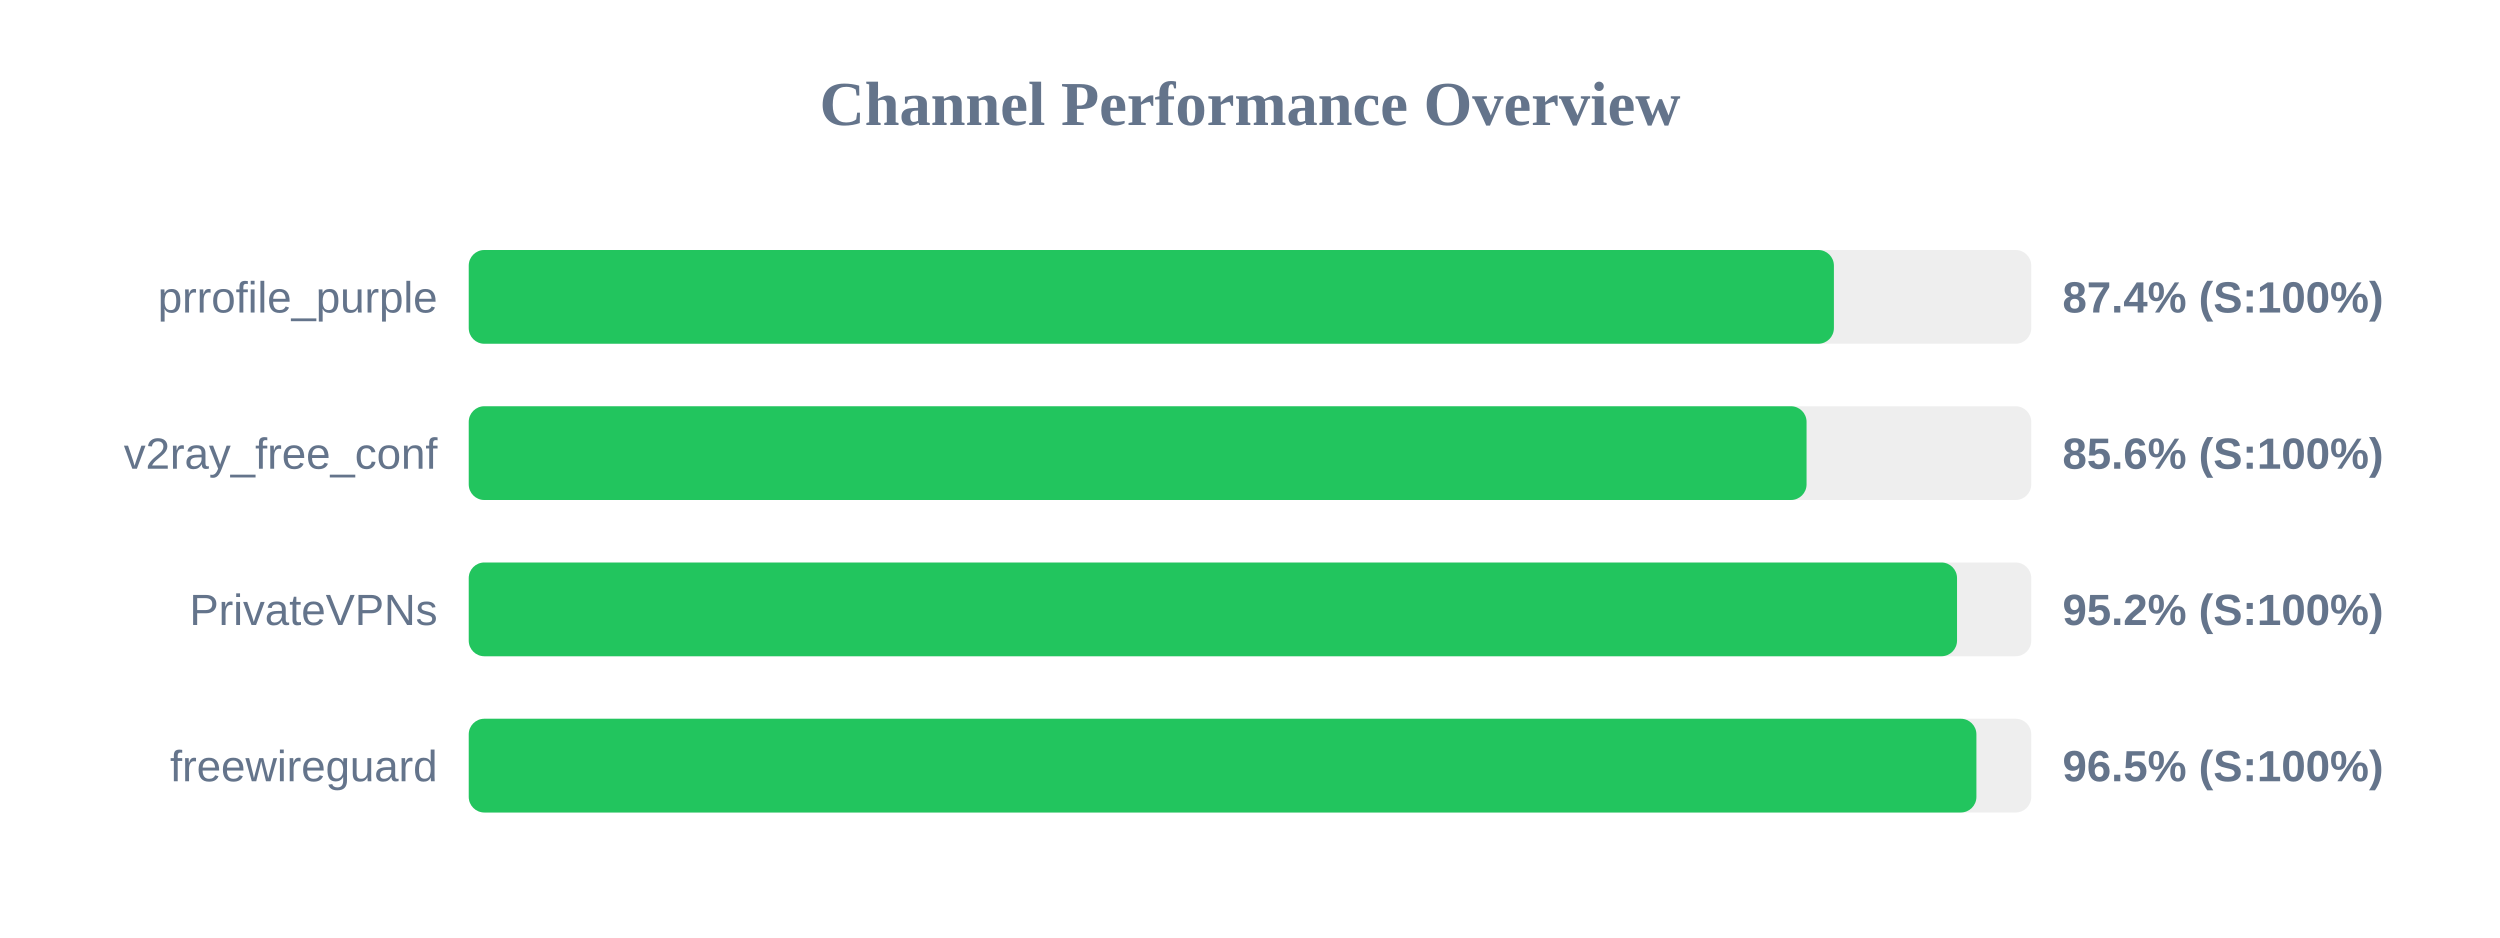
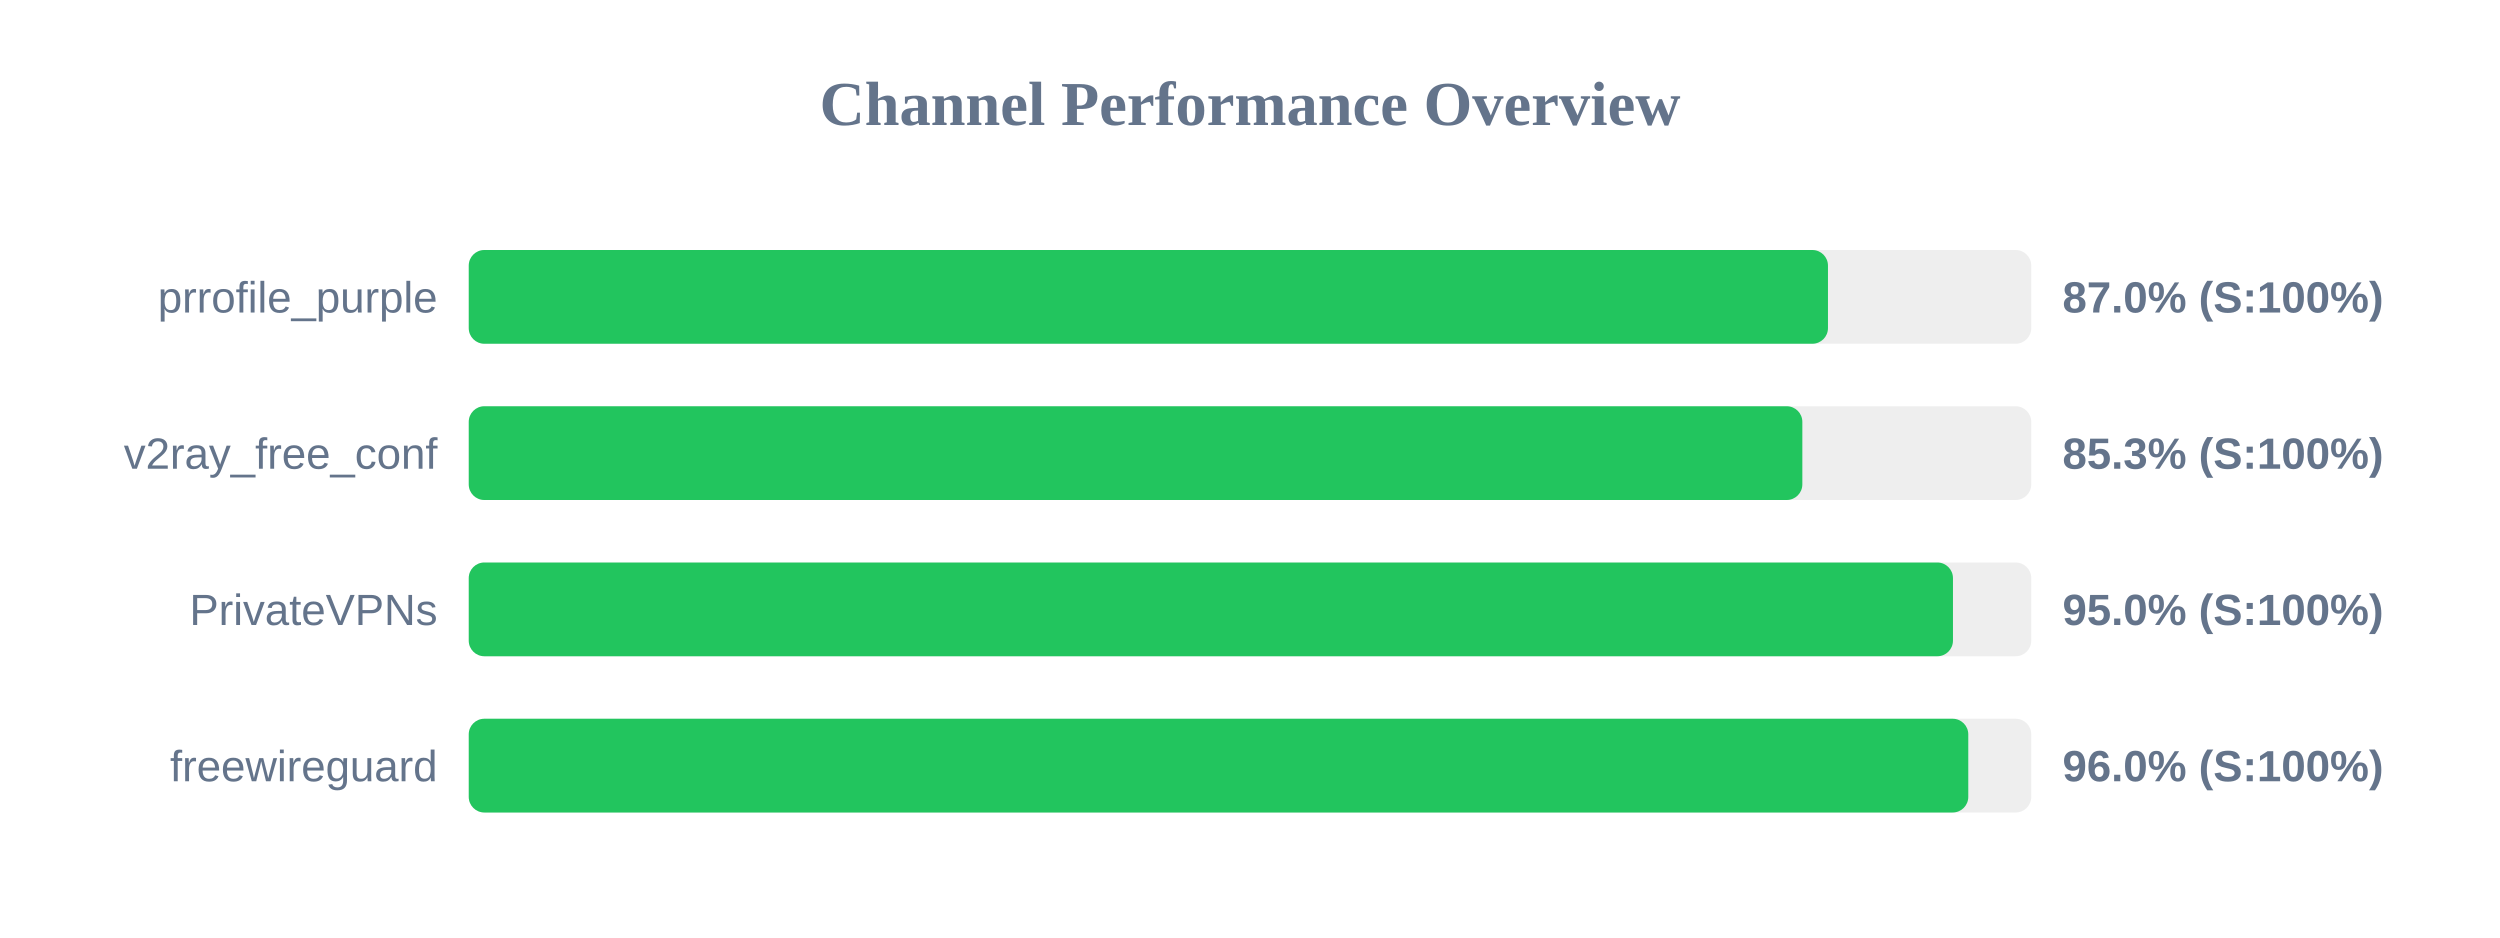
<svg xmlns="http://www.w3.org/2000/svg" width="800" height="300" version="1.1">
  <style>
        .row { font: 14px Arial; fill: #64748b; }
        .score { font: bold 14px Arial; fill: #64748b; }
    </style>
  <text x="400" y="40" text-anchor="middle" font-size="20px" font-weight="bold" fill="#64748b">Channel Performance Overview</text>
  <rect x="150" y="80" width="500" height="30" fill="#eee" rx="5" />
-   <rect x="150" y="80" width="436.85" height="30" fill="#22c55e" rx="5" />
+   <rect x="150" y="80" width="434.95" height="30" fill="#22c55e" rx="5" />
  <text x="140" y="100" text-anchor="end" class="row">prrofile_purple</text>
-   <text x="660" y="100" text-anchor="start" class="score">87.4% (S:100%)</text>
+   <text x="660" y="100" text-anchor="start" class="score">87.0% (S:100%)</text>
  <rect x="150" y="130" width="500" height="30" fill="#eee" rx="5" />
-   <rect x="150" y="130" width="428.1" height="30" fill="#22c55e" rx="5" />
+   <rect x="150" y="130" width="426.75" height="30" fill="#22c55e" rx="5" />
  <text x="140" y="150" text-anchor="end" class="row">v2ray_free_conf</text>
-   <text x="660" y="150" text-anchor="start" class="score">85.6% (S:100%)</text>
+   <text x="660" y="150" text-anchor="start" class="score">85.3% (S:100%)</text>
  <rect x="150" y="180" width="500" height="30" fill="#eee" rx="5" />
-   <rect x="150" y="180" width="476.25" height="30" fill="#22c55e" rx="5" />
+   <rect x="150" y="180" width="474.95" height="30" fill="#22c55e" rx="5" />
  <text x="140" y="200" text-anchor="end" class="row">PrivateVPNs</text>
-   <text x="660" y="200" text-anchor="start" class="score">95.2% (S:100%)</text>
+   <text x="660" y="200" text-anchor="start" class="score">95.0% (S:100%)</text>
  <rect x="150" y="230" width="500" height="30" fill="#eee" rx="5" />
-   <rect x="150" y="230" width="482.45" height="30" fill="#22c55e" rx="5" />
+   <rect x="150" y="230" width="479.85" height="30" fill="#22c55e" rx="5" />
  <text x="140" y="250" text-anchor="end" class="row">freewireguard</text>
-   <text x="660" y="250" text-anchor="start" class="score">96.5% (S:100%)</text>
+   <text x="660" y="250" text-anchor="start" class="score">96.0% (S:100%)</text>
</svg>
